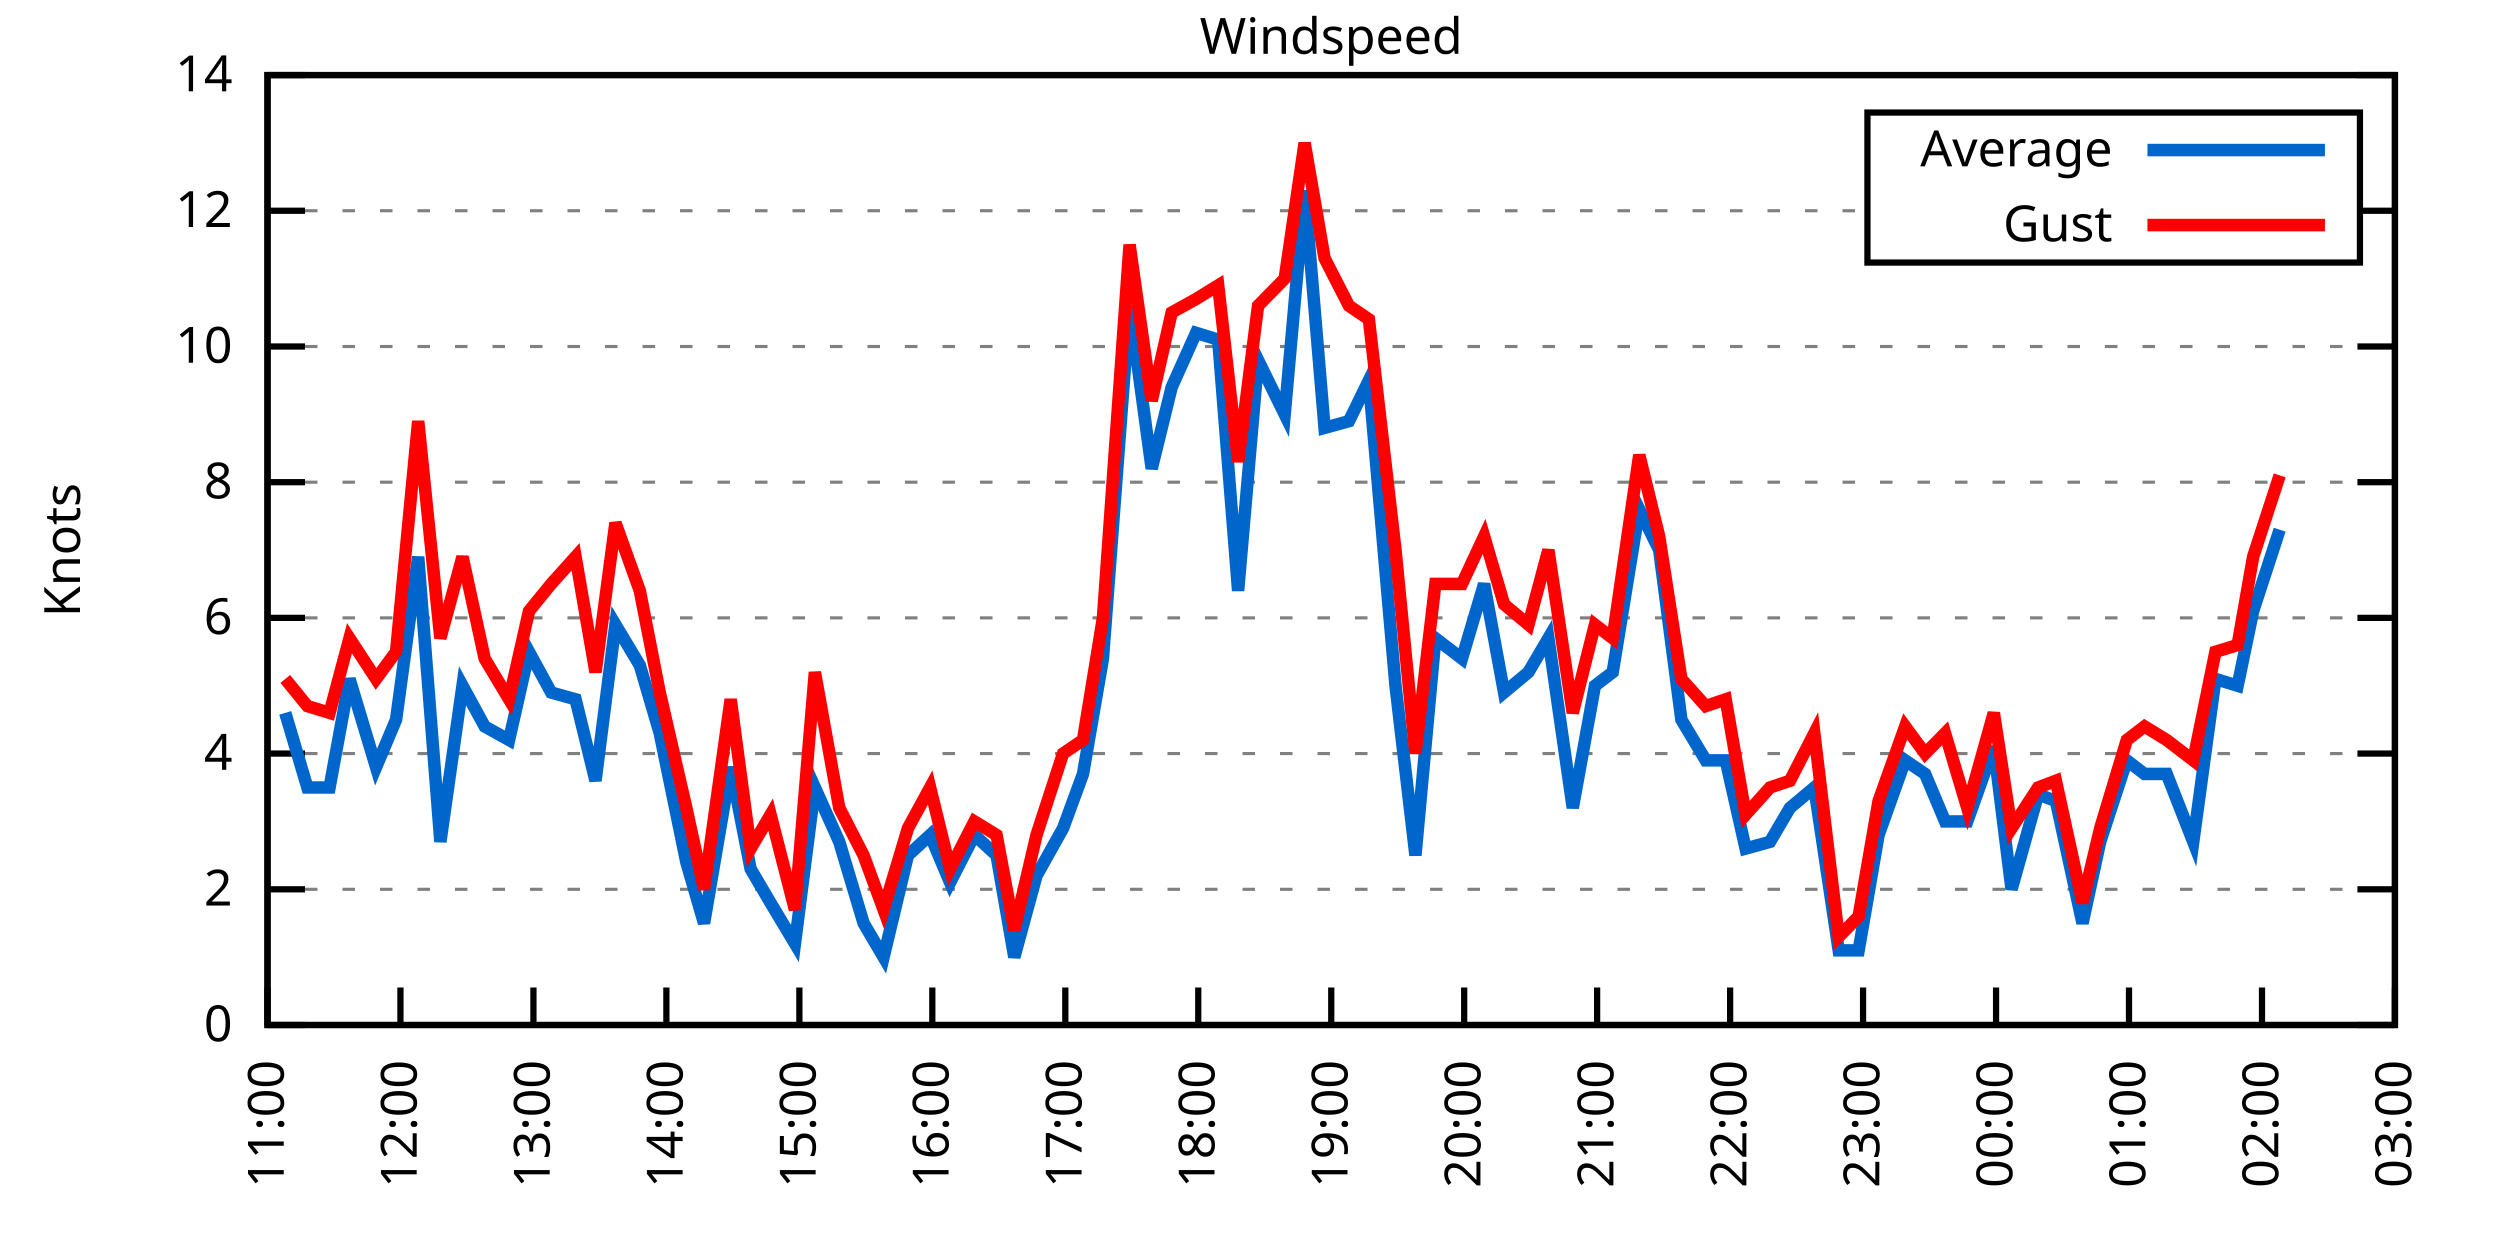
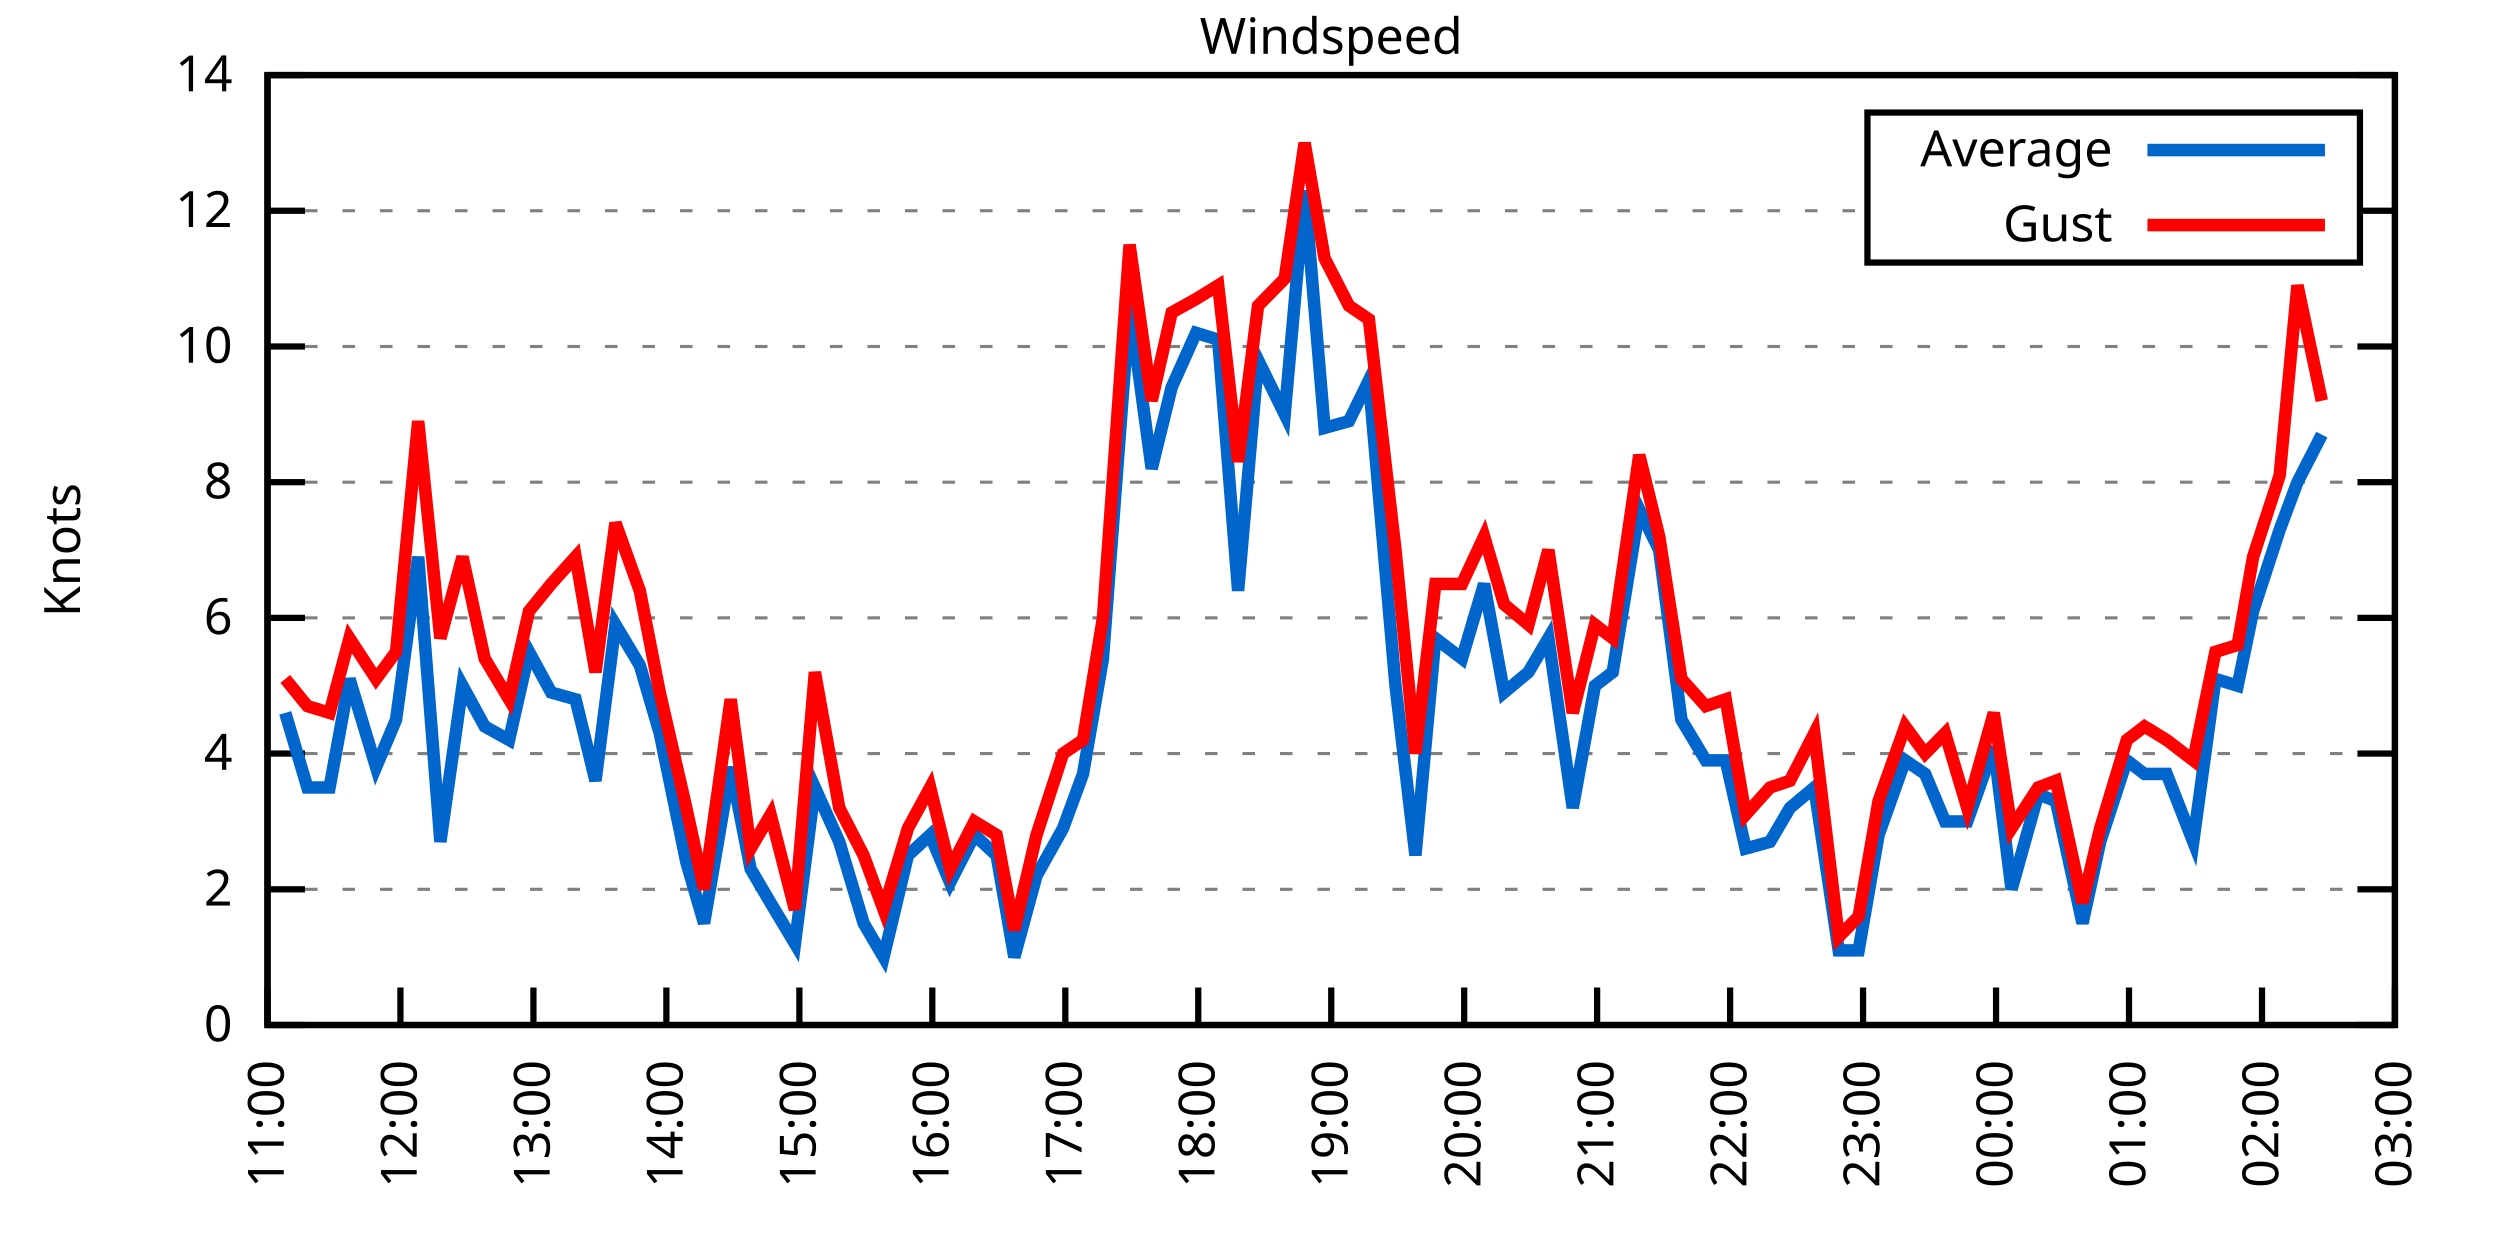
<svg xmlns="http://www.w3.org/2000/svg" xmlns:xlink="http://www.w3.org/1999/xlink" width="400" height="200" viewBox="0 0 400 200">
  <g id="gnuplot_canvas">
    <rect x="0" y="0" width="400" height="200" fill="none" />
    <defs>
      <circle id="gpDot" r="0.5" stroke-width="0.5" stroke="currentColor" />
      <path id="gpPt0" stroke-width="0.333" stroke="currentColor" d="M-1,0 h2 M0,-1 v2" />
      <path id="gpPt1" stroke-width="0.333" stroke="currentColor" d="M-1,-1 L1,1 M1,-1 L-1,1" />
      <path id="gpPt2" stroke-width="0.333" stroke="currentColor" d="M-1,0 L1,0 M0,-1 L0,1 M-1,-1 L1,1 M-1,1 L1,-1" />
      <rect id="gpPt3" stroke-width="0.333" stroke="currentColor" x="-1" y="-1" width="2" height="2" />
      <rect id="gpPt4" stroke-width="0.333" stroke="currentColor" fill="currentColor" x="-1" y="-1" width="2" height="2" />
      <circle id="gpPt5" stroke-width="0.333" stroke="currentColor" cx="0" cy="0" r="1" />
      <use xlink:href="#gpPt5" id="gpPt6" fill="currentColor" stroke="none" />
      <path id="gpPt7" stroke-width="0.333" stroke="currentColor" d="M0,-1.33 L-1.33,0.67 L1.33,0.67 z" />
      <use xlink:href="#gpPt7" id="gpPt8" fill="currentColor" stroke="none" />
      <use xlink:href="#gpPt7" id="gpPt9" stroke="currentColor" transform="rotate(180)" />
      <use xlink:href="#gpPt9" id="gpPt10" fill="currentColor" stroke="none" />
      <use xlink:href="#gpPt3" id="gpPt11" stroke="currentColor" transform="rotate(45)" />
      <use xlink:href="#gpPt11" id="gpPt12" fill="currentColor" stroke="none" />
      <path id="gpPt13" stroke-width="0.333" stroke="currentColor" d="M0,1.330 L1.265,0.411 L0.782,-1.067 L-0.782,-1.076 L-1.265,0.411 z" />
      <use xlink:href="#gpPt13" id="gpPt14" fill="currentColor" stroke="none" />
      <filter id="textbox" filterUnits="objectBoundingBox" x="0" y="0" height="1" width="1">
        <feFlood flood-color="white" flood-opacity="1" result="bgnd" />
        <feComposite in="SourceGraphic" in2="bgnd" operator="atop" />
      </filter>
      <filter id="greybox" filterUnits="objectBoundingBox" x="0" y="0" height="1" width="1">
        <feFlood flood-color="lightgrey" flood-opacity="1" result="grey" />
        <feComposite in="SourceGraphic" in2="grey" operator="atop" />
      </filter>
    </defs>
    <g fill="none" color="white" stroke="currentColor" stroke-width="1.00" stroke-linecap="butt" stroke-linejoin="miter">
</g>
    <g fill="none" color="black" stroke="currentColor" stroke-width="1.00" stroke-linecap="butt" stroke-linejoin="miter">
      <g stroke="none" shape-rendering="crispEdges">
        <polygon fill="rgb(255, 255, 255)" points="42.80,164.00 383.18,164.00 383.18,12.02 42.80,12.02 " />
      </g>
    </g>
    <g fill="none" color="black" stroke="currentColor" stroke-width="1.00" stroke-linecap="butt" stroke-linejoin="miter">
</g>
    <g fill="none" color="black" stroke="black" stroke-width="0.50" stroke-linecap="butt" stroke-linejoin="miter">
</g>
    <g fill="none" color="gray" stroke="currentColor" stroke-width="0.50" stroke-linecap="butt" stroke-linejoin="miter">
      <path stroke="gray" stroke-dasharray="2,4" class="gridline" d="M42.80,164.00 L383.19,164.00  " />
    </g>
    <g fill="none" color="gray" stroke="gray" stroke-width="1.00" stroke-linecap="butt" stroke-linejoin="miter">
</g>
    <g fill="none" color="black" stroke="currentColor" stroke-width="1.00" stroke-linecap="butt" stroke-linejoin="miter">
      <path stroke="black" d="M42.80,164.00 L48.80,164.00 M383.19,164.00 L377.19,164.00  " />
      <g transform="translate(37.20,166.60)" stroke="none" fill="black" font-family="Sans" font-size="8.00" text-anchor="end">
        <text>
          <tspan font-family="Sans"> 0</tspan>
        </text>
      </g>
    </g>
    <g fill="none" color="black" stroke="currentColor" stroke-width="1.00" stroke-linecap="butt" stroke-linejoin="miter">
</g>
    <g fill="none" color="black" stroke="black" stroke-width="0.50" stroke-linecap="butt" stroke-linejoin="miter">
</g>
    <g fill="none" color="gray" stroke="currentColor" stroke-width="0.50" stroke-linecap="butt" stroke-linejoin="miter">
      <path stroke="gray" stroke-dasharray="2,4" class="gridline" d="M42.80,142.29 L383.19,142.29  " />
    </g>
    <g fill="none" color="gray" stroke="gray" stroke-width="1.00" stroke-linecap="butt" stroke-linejoin="miter">
</g>
    <g fill="none" color="black" stroke="currentColor" stroke-width="1.00" stroke-linecap="butt" stroke-linejoin="miter">
      <path stroke="black" d="M42.80,142.29 L48.80,142.29 M383.19,142.29 L377.19,142.29  " />
      <g transform="translate(37.20,144.89)" stroke="none" fill="black" font-family="Sans" font-size="8.00" text-anchor="end">
        <text>
          <tspan font-family="Sans"> 2</tspan>
        </text>
      </g>
    </g>
    <g fill="none" color="black" stroke="currentColor" stroke-width="1.00" stroke-linecap="butt" stroke-linejoin="miter">
</g>
    <g fill="none" color="black" stroke="black" stroke-width="0.50" stroke-linecap="butt" stroke-linejoin="miter">
</g>
    <g fill="none" color="gray" stroke="currentColor" stroke-width="0.50" stroke-linecap="butt" stroke-linejoin="miter">
      <path stroke="gray" stroke-dasharray="2,4" class="gridline" d="M42.80,120.57 L383.19,120.57  " />
    </g>
    <g fill="none" color="gray" stroke="gray" stroke-width="1.00" stroke-linecap="butt" stroke-linejoin="miter">
</g>
    <g fill="none" color="black" stroke="currentColor" stroke-width="1.00" stroke-linecap="butt" stroke-linejoin="miter">
      <path stroke="black" d="M42.80,120.57 L48.80,120.57 M383.19,120.57 L377.19,120.57  " />
      <g transform="translate(37.20,123.17)" stroke="none" fill="black" font-family="Sans" font-size="8.00" text-anchor="end">
        <text>
          <tspan font-family="Sans"> 4</tspan>
        </text>
      </g>
    </g>
    <g fill="none" color="black" stroke="currentColor" stroke-width="1.00" stroke-linecap="butt" stroke-linejoin="miter">
</g>
    <g fill="none" color="black" stroke="black" stroke-width="0.50" stroke-linecap="butt" stroke-linejoin="miter">
</g>
    <g fill="none" color="gray" stroke="currentColor" stroke-width="0.50" stroke-linecap="butt" stroke-linejoin="miter">
      <path stroke="gray" stroke-dasharray="2,4" class="gridline" d="M42.80,98.86 L383.19,98.86  " />
    </g>
    <g fill="none" color="gray" stroke="gray" stroke-width="1.00" stroke-linecap="butt" stroke-linejoin="miter">
</g>
    <g fill="none" color="black" stroke="currentColor" stroke-width="1.00" stroke-linecap="butt" stroke-linejoin="miter">
      <path stroke="black" d="M42.80,98.86 L48.80,98.86 M383.19,98.86 L377.19,98.86  " />
      <g transform="translate(37.20,101.46)" stroke="none" fill="black" font-family="Sans" font-size="8.00" text-anchor="end">
        <text>
          <tspan font-family="Sans"> 6</tspan>
        </text>
      </g>
    </g>
    <g fill="none" color="black" stroke="currentColor" stroke-width="1.00" stroke-linecap="butt" stroke-linejoin="miter">
</g>
    <g fill="none" color="black" stroke="black" stroke-width="0.50" stroke-linecap="butt" stroke-linejoin="miter">
</g>
    <g fill="none" color="gray" stroke="currentColor" stroke-width="0.50" stroke-linecap="butt" stroke-linejoin="miter">
      <path stroke="gray" stroke-dasharray="2,4" class="gridline" d="M42.80,77.15 L383.19,77.15  " />
    </g>
    <g fill="none" color="gray" stroke="gray" stroke-width="1.00" stroke-linecap="butt" stroke-linejoin="miter">
</g>
    <g fill="none" color="black" stroke="currentColor" stroke-width="1.00" stroke-linecap="butt" stroke-linejoin="miter">
      <path stroke="black" d="M42.80,77.15 L48.80,77.15 M383.19,77.15 L377.19,77.15  " />
      <g transform="translate(37.20,79.75)" stroke="none" fill="black" font-family="Sans" font-size="8.00" text-anchor="end">
        <text>
          <tspan font-family="Sans"> 8</tspan>
        </text>
      </g>
    </g>
    <g fill="none" color="black" stroke="currentColor" stroke-width="1.00" stroke-linecap="butt" stroke-linejoin="miter">
</g>
    <g fill="none" color="black" stroke="black" stroke-width="0.50" stroke-linecap="butt" stroke-linejoin="miter">
</g>
    <g fill="none" color="gray" stroke="currentColor" stroke-width="0.50" stroke-linecap="butt" stroke-linejoin="miter">
      <path stroke="gray" stroke-dasharray="2,4" class="gridline" d="M42.80,55.44 L383.19,55.44  " />
    </g>
    <g fill="none" color="gray" stroke="gray" stroke-width="1.00" stroke-linecap="butt" stroke-linejoin="miter">
</g>
    <g fill="none" color="black" stroke="currentColor" stroke-width="1.00" stroke-linecap="butt" stroke-linejoin="miter">
      <path stroke="black" d="M42.80,55.44 L48.80,55.44 M383.19,55.44 L377.19,55.44  " />
      <g transform="translate(37.20,58.04)" stroke="none" fill="black" font-family="Sans" font-size="8.00" text-anchor="end">
        <text>
          <tspan font-family="Sans"> 10</tspan>
        </text>
      </g>
    </g>
    <g fill="none" color="black" stroke="currentColor" stroke-width="1.00" stroke-linecap="butt" stroke-linejoin="miter">
</g>
    <g fill="none" color="black" stroke="black" stroke-width="0.50" stroke-linecap="butt" stroke-linejoin="miter">
</g>
    <g fill="none" color="gray" stroke="currentColor" stroke-width="0.50" stroke-linecap="butt" stroke-linejoin="miter">
      <path stroke="gray" stroke-dasharray="2,4" class="gridline" d="M42.80,33.72 L298.79,33.72 M377.59,33.72 L383.19,33.72  " />
    </g>
    <g fill="none" color="gray" stroke="gray" stroke-width="1.00" stroke-linecap="butt" stroke-linejoin="miter">
</g>
    <g fill="none" color="black" stroke="currentColor" stroke-width="1.00" stroke-linecap="butt" stroke-linejoin="miter">
      <path stroke="black" d="M42.80,33.72 L48.80,33.72 M383.19,33.72 L377.19,33.72  " />
      <g transform="translate(37.20,36.32)" stroke="none" fill="black" font-family="Sans" font-size="8.00" text-anchor="end">
        <text>
          <tspan font-family="Sans"> 12</tspan>
        </text>
      </g>
    </g>
    <g fill="none" color="black" stroke="currentColor" stroke-width="1.00" stroke-linecap="butt" stroke-linejoin="miter">
</g>
    <g fill="none" color="black" stroke="black" stroke-width="0.50" stroke-linecap="butt" stroke-linejoin="miter">
</g>
    <g fill="none" color="gray" stroke="currentColor" stroke-width="0.50" stroke-linecap="butt" stroke-linejoin="miter">
      <path stroke="gray" stroke-dasharray="2,4" class="gridline" d="M42.80,12.01 L383.19,12.01  " />
    </g>
    <g fill="none" color="gray" stroke="gray" stroke-width="1.00" stroke-linecap="butt" stroke-linejoin="miter">
</g>
    <g fill="none" color="black" stroke="currentColor" stroke-width="1.00" stroke-linecap="butt" stroke-linejoin="miter">
      <path stroke="black" d="M42.80,12.01 L48.80,12.01 M383.19,12.01 L377.19,12.01  " />
      <g transform="translate(37.20,14.61)" stroke="none" fill="black" font-family="Sans" font-size="8.00" text-anchor="end">
        <text>
          <tspan font-family="Sans"> 14</tspan>
        </text>
      </g>
    </g>
    <g fill="none" color="black" stroke="currentColor" stroke-width="1.00" stroke-linecap="butt" stroke-linejoin="miter">
      <path stroke="black" d="M42.80,164.00 L42.80,158.00  " />
      <g transform="translate(45.40,169.60) rotate(270.00)" stroke="none" fill="black" font-family="Sans" font-size="8.00" text-anchor="end">
        <text>
          <tspan font-family="Sans">11:00</tspan>
        </text>
      </g>
    </g>
    <g fill="none" color="black" stroke="currentColor" stroke-width="1.00" stroke-linecap="butt" stroke-linejoin="miter">
      <path stroke="black" d="M64.07,164.00 L64.07,158.00  " />
      <g transform="translate(66.67,169.60) rotate(270.00)" stroke="none" fill="black" font-family="Sans" font-size="8.00" text-anchor="end">
        <text>
          <tspan font-family="Sans">12:00</tspan>
        </text>
      </g>
    </g>
    <g fill="none" color="black" stroke="currentColor" stroke-width="1.00" stroke-linecap="butt" stroke-linejoin="miter">
      <path stroke="black" d="M85.35,164.00 L85.35,158.00  " />
      <g transform="translate(87.95,169.60) rotate(270.00)" stroke="none" fill="black" font-family="Sans" font-size="8.00" text-anchor="end">
        <text>
          <tspan font-family="Sans">13:00</tspan>
        </text>
      </g>
    </g>
    <g fill="none" color="black" stroke="currentColor" stroke-width="1.00" stroke-linecap="butt" stroke-linejoin="miter">
      <path stroke="black" d="M106.62,164.00 L106.62,158.00  " />
      <g transform="translate(109.22,169.60) rotate(270.00)" stroke="none" fill="black" font-family="Sans" font-size="8.00" text-anchor="end">
        <text>
          <tspan font-family="Sans">14:00</tspan>
        </text>
      </g>
    </g>
    <g fill="none" color="black" stroke="currentColor" stroke-width="1.00" stroke-linecap="butt" stroke-linejoin="miter">
      <path stroke="black" d="M127.90,164.00 L127.90,158.00  " />
      <g transform="translate(130.50,169.60) rotate(270.00)" stroke="none" fill="black" font-family="Sans" font-size="8.00" text-anchor="end">
        <text>
          <tspan font-family="Sans">15:00</tspan>
        </text>
      </g>
    </g>
    <g fill="none" color="black" stroke="currentColor" stroke-width="1.00" stroke-linecap="butt" stroke-linejoin="miter">
      <path stroke="black" d="M149.17,164.00 L149.17,158.00  " />
      <g transform="translate(151.77,169.60) rotate(270.00)" stroke="none" fill="black" font-family="Sans" font-size="8.00" text-anchor="end">
        <text>
          <tspan font-family="Sans">16:00</tspan>
        </text>
      </g>
    </g>
    <g fill="none" color="black" stroke="currentColor" stroke-width="1.00" stroke-linecap="butt" stroke-linejoin="miter">
      <path stroke="black" d="M170.45,164.00 L170.45,158.00  " />
      <g transform="translate(173.05,169.60) rotate(270.00)" stroke="none" fill="black" font-family="Sans" font-size="8.00" text-anchor="end">
        <text>
          <tspan font-family="Sans">17:00</tspan>
        </text>
      </g>
    </g>
    <g fill="none" color="black" stroke="currentColor" stroke-width="1.00" stroke-linecap="butt" stroke-linejoin="miter">
      <path stroke="black" d="M191.72,164.00 L191.72,158.00  " />
      <g transform="translate(194.32,169.60) rotate(270.00)" stroke="none" fill="black" font-family="Sans" font-size="8.00" text-anchor="end">
        <text>
          <tspan font-family="Sans">18:00</tspan>
        </text>
      </g>
    </g>
    <g fill="none" color="black" stroke="currentColor" stroke-width="1.00" stroke-linecap="butt" stroke-linejoin="miter">
      <path stroke="black" d="M213.00,164.00 L213.00,158.00  " />
      <g transform="translate(215.60,169.60) rotate(270.00)" stroke="none" fill="black" font-family="Sans" font-size="8.00" text-anchor="end">
        <text>
          <tspan font-family="Sans">19:00</tspan>
        </text>
      </g>
    </g>
    <g fill="none" color="black" stroke="currentColor" stroke-width="1.00" stroke-linecap="butt" stroke-linejoin="miter">
      <path stroke="black" d="M234.27,164.00 L234.27,158.00  " />
      <g transform="translate(236.87,169.60) rotate(270.00)" stroke="none" fill="black" font-family="Sans" font-size="8.00" text-anchor="end">
        <text>
          <tspan font-family="Sans">20:00</tspan>
        </text>
      </g>
    </g>
    <g fill="none" color="black" stroke="currentColor" stroke-width="1.00" stroke-linecap="butt" stroke-linejoin="miter">
      <path stroke="black" d="M255.54,164.00 L255.54,158.00  " />
      <g transform="translate(258.14,169.60) rotate(270.00)" stroke="none" fill="black" font-family="Sans" font-size="8.00" text-anchor="end">
        <text>
          <tspan font-family="Sans">21:00</tspan>
        </text>
      </g>
    </g>
    <g fill="none" color="black" stroke="currentColor" stroke-width="1.00" stroke-linecap="butt" stroke-linejoin="miter">
      <path stroke="black" d="M276.82,164.00 L276.82,158.00  " />
      <g transform="translate(279.42,169.60) rotate(270.00)" stroke="none" fill="black" font-family="Sans" font-size="8.00" text-anchor="end">
        <text>
          <tspan font-family="Sans">22:00</tspan>
        </text>
      </g>
    </g>
    <g fill="none" color="black" stroke="currentColor" stroke-width="1.00" stroke-linecap="butt" stroke-linejoin="miter">
      <path stroke="black" d="M298.09,164.00 L298.09,158.00  " />
      <g transform="translate(300.69,169.60) rotate(270.00)" stroke="none" fill="black" font-family="Sans" font-size="8.00" text-anchor="end">
        <text>
          <tspan font-family="Sans">23:00</tspan>
        </text>
      </g>
    </g>
    <g fill="none" color="black" stroke="currentColor" stroke-width="1.00" stroke-linecap="butt" stroke-linejoin="miter">
      <path stroke="black" d="M319.37,164.00 L319.37,158.00  " />
      <g transform="translate(321.97,169.60) rotate(270.00)" stroke="none" fill="black" font-family="Sans" font-size="8.00" text-anchor="end">
        <text>
          <tspan font-family="Sans">00:00</tspan>
        </text>
      </g>
    </g>
    <g fill="none" color="black" stroke="currentColor" stroke-width="1.00" stroke-linecap="butt" stroke-linejoin="miter">
      <path stroke="black" d="M340.64,164.00 L340.64,158.00  " />
      <g transform="translate(343.24,169.60) rotate(270.00)" stroke="none" fill="black" font-family="Sans" font-size="8.00" text-anchor="end">
        <text>
          <tspan font-family="Sans">01:00</tspan>
        </text>
      </g>
    </g>
    <g fill="none" color="black" stroke="currentColor" stroke-width="1.00" stroke-linecap="butt" stroke-linejoin="miter">
      <path stroke="black" d="M361.92,164.00 L361.92,158.00  " />
      <g transform="translate(364.52,169.60) rotate(270.00)" stroke="none" fill="black" font-family="Sans" font-size="8.00" text-anchor="end">
        <text>
          <tspan font-family="Sans">02:00</tspan>
        </text>
      </g>
    </g>
    <g fill="none" color="black" stroke="currentColor" stroke-width="1.00" stroke-linecap="butt" stroke-linejoin="miter">
      <path stroke="black" d="M383.19,164.00 L383.19,158.00  " />
      <g transform="translate(385.79,169.60) rotate(270.00)" stroke="none" fill="black" font-family="Sans" font-size="8.00" text-anchor="end">
        <text>
          <tspan font-family="Sans">03:00</tspan>
        </text>
      </g>
    </g>
    <g fill="none" color="black" stroke="currentColor" stroke-width="1.00" stroke-linecap="butt" stroke-linejoin="miter">
</g>
    <g fill="none" color="black" stroke="currentColor" stroke-width="1.00" stroke-linecap="butt" stroke-linejoin="miter">
      <path stroke="black" d="M42.80,12.01 L42.80,164.00 L383.19,164.00 L383.19,12.01 L42.80,12.01 Z  " />
    </g>
    <g fill="none" color="black" stroke="currentColor" stroke-width="1.00" stroke-linecap="butt" stroke-linejoin="miter">
</g>
    <g fill="none" color="black" stroke="currentColor" stroke-width="1.00" stroke-linecap="butt" stroke-linejoin="miter">
      <path stroke="black" d="M298.79,42.01 L298.79,18.01 L377.59,18.01 L377.59,42.01 L298.79,42.01 Z  " />
    </g>
    <g id="Windspeed_plot_1">
      <g fill="none" color="white" stroke="black" stroke-width="2.00" stroke-linecap="butt" stroke-linejoin="miter">
</g>
      <g fill="none" color="black" stroke="currentColor" stroke-width="2.00" stroke-linecap="butt" stroke-linejoin="miter">
        <g transform="translate(337.99,26.61)" stroke="none" fill="black" font-family="Sans" font-size="8.00" text-anchor="end">
          <text>
            <tspan font-family="Sans">Average</tspan>
          </text>
        </g>
      </g>
      <g fill="none" color="black" stroke="currentColor" stroke-width="2.00" stroke-linecap="butt" stroke-linejoin="miter">
-         <path stroke="rgb(  0, 102, 204)" d="M343.59,24.01 L371.99,24.01 M45.64,114.06 L49.18,126.00 L52.73,126.00 L55.92,108.63 L60.17,122.75 L63.37,115.15   L66.91,89.09 L70.46,134.69 L74.00,109.72 L77.55,116.23 L81.45,118.40 L84.64,104.29 L88.19,110.80 L92.09,111.89   L95.28,124.92 L98.47,99.95 L102.37,106.46 L105.56,117.32 L109.81,137.94 L112.65,147.72 L116.91,122.75 L120.10,139.03   L123.29,144.46 L127.19,150.97 L130.38,126.00 L134.28,134.69 L138.18,147.72 L141.37,153.14 L145.27,136.86 L148.82,133.60   L152.01,141.20 L155.91,133.60 L159.45,136.86 L162.29,153.14 L165.84,140.12 L170.09,132.52 L173.28,123.83 L176.47,105.38   L180.73,48.92 L184.27,74.98 L187.47,61.95 L191.37,53.26 L194.91,54.35 L198.10,94.52 L201.29,57.61 L205.55,66.29   L208.74,30.47 L211.93,68.46 L215.83,67.38 L219.02,60.86 L223.28,109.72 L226.47,136.86 L229.66,102.12 L233.91,105.38   L237.46,93.43 L240.65,110.80 L244.55,107.55 L247.74,102.12 L251.64,129.26 L255.19,109.72 L258.03,107.55 L262.28,81.49   L265.47,88.00 L269.02,115.15 L272.92,121.66 L276.11,121.66 L279.30,135.77 L283.20,134.69 L286.39,129.26 L290.29,126.00   L294.19,152.06 L297.38,152.06 L300.57,133.60 L304.83,121.66 L308.02,123.83 L311.21,131.43 L314.76,131.43 L319.01,119.49   L321.85,142.29 L326.10,127.09 L328.94,128.17 L333.20,147.72 L336.03,134.69 L340.29,121.66 L343.12,123.83 L346.67,123.83   L350.92,134.69 L354.47,108.63 L358.02,109.72 L360.50,97.78 L364.75,84.75  " />
+         <path stroke="rgb(  0, 102, 204)" d="M343.59,24.01 L371.99,24.01 M45.64,114.06 L49.18,126.00 L52.73,126.00 L55.92,108.63 L60.17,122.75 L63.37,115.15   L66.91,89.09 L70.46,134.69 L74.00,109.72 L77.55,116.23 L81.45,118.40 L84.64,104.29 L88.19,110.80 L92.09,111.89   L95.28,124.92 L98.47,99.95 L102.37,106.46 L105.56,117.32 L109.81,137.94 L112.65,147.72 L116.91,122.75 L120.10,139.03   L123.29,144.46 L127.19,150.97 L130.38,126.00 L134.28,134.69 L138.18,147.72 L141.37,153.14 L145.27,136.86 L148.82,133.60   L152.01,141.20 L155.91,133.60 L159.45,136.86 L162.29,153.14 L165.84,140.12 L170.09,132.52 L173.28,123.83 L176.47,105.38   L180.73,48.92 L184.27,74.98 L187.47,61.95 L191.37,53.26 L194.91,54.35 L198.10,94.52 L201.29,57.61 L205.55,66.29   L208.74,30.47 L211.93,68.46 L215.83,67.38 L219.02,60.86 L223.28,109.72 L226.47,136.86 L229.66,102.12 L233.91,105.38   L237.46,93.43 L240.65,110.80 L244.55,107.55 L247.74,102.12 L251.64,129.26 L255.19,109.72 L258.03,107.55 L262.28,81.49   L265.47,88.00 L269.02,115.15 L272.92,121.66 L276.11,121.66 L279.30,135.77 L283.20,134.69 L286.39,129.26 L290.29,126.00   L294.19,152.06 L297.38,152.06 L300.57,133.60 L304.83,121.66 L308.02,123.83 L311.21,131.43 L314.76,131.43 L319.01,119.49   L321.85,142.29 L326.10,127.09 L328.94,128.17 L333.20,147.72 L336.03,134.69 L340.29,121.66 L343.12,123.83 L346.67,123.83   L350.92,134.69 L354.47,108.63 L358.02,109.72 L360.50,97.78 L364.75,84.75 L367.59,77.15 L371.49,69.55  " />
      </g>
    </g>
    <g id="Windspeed_plot_2">
      <g fill="none" color="black" stroke="currentColor" stroke-width="2.00" stroke-linecap="butt" stroke-linejoin="miter">
        <g transform="translate(337.99,38.61)" stroke="none" fill="black" font-family="Sans" font-size="8.00" text-anchor="end">
          <text>
            <tspan font-family="Sans">Gust</tspan>
          </text>
        </g>
      </g>
      <g fill="none" color="black" stroke="currentColor" stroke-width="2.00" stroke-linecap="butt" stroke-linejoin="miter">
-         <path stroke="rgb(255,   0,   0)" d="M343.59,36.01 L371.99,36.01 M45.64,108.63 L49.18,112.97 L52.73,114.06 L55.92,102.12 L60.17,108.63 L63.37,104.29   L66.91,67.38 L70.46,102.12 L74.00,89.09 L77.55,105.38 L81.45,111.89 L84.64,97.78 L88.19,93.43 L92.09,89.09   L95.28,107.55 L98.47,83.66 L102.37,94.52 L105.56,110.80 L109.81,129.26 L112.65,142.29 L116.91,111.89 L120.10,135.77   L123.29,130.35 L127.19,145.54 L130.38,107.55 L134.28,129.26 L138.18,136.86 L141.37,145.54 L145.27,132.52 L148.82,126.00   L152.01,139.03 L155.91,131.43 L159.45,133.60 L162.29,148.80 L165.84,133.60 L170.09,120.57 L173.28,118.40 L176.47,98.86   L180.73,39.15 L184.27,64.12 L187.47,50.01 L191.37,47.84 L194.91,45.66 L198.10,73.89 L201.29,48.92 L205.55,44.58   L208.74,22.87 L211.93,41.32 L215.83,48.92 L219.02,51.09 L223.28,88.00 L226.47,120.57 L229.66,93.43 L233.91,93.43   L237.46,85.83 L240.65,96.69 L244.55,99.95 L247.74,88.00 L251.64,114.06 L255.19,99.95 L258.03,102.12 L262.28,72.81   L265.47,85.83 L269.02,108.63 L272.92,112.97 L276.11,111.89 L279.30,130.35 L283.20,126.00 L286.39,124.92 L290.29,117.32   L294.19,149.89 L297.38,146.63 L300.57,128.17 L304.83,116.23 L308.02,120.57 L311.21,117.32 L314.76,129.26 L319.01,114.06   L321.85,132.52 L326.10,126.00 L328.94,124.92 L333.20,144.46 L336.03,132.52 L340.29,118.40 L343.12,116.23 L346.67,118.40   L350.92,121.66 L354.47,104.29 L358.02,103.20 L360.50,89.09 L364.75,76.06  " />
+         <path stroke="rgb(255,   0,   0)" d="M343.59,36.01 L371.99,36.01 M45.64,108.63 L49.18,112.97 L52.73,114.06 L55.92,102.12 L60.17,108.63 L63.37,104.29   L66.91,67.38 L70.46,102.12 L74.00,89.09 L77.55,105.38 L81.45,111.89 L84.64,97.78 L88.19,93.43 L92.09,89.09   L95.28,107.55 L98.47,83.66 L102.37,94.52 L105.56,110.80 L109.81,129.26 L112.65,142.29 L116.91,111.89 L120.10,135.77   L123.29,130.35 L127.19,145.54 L130.38,107.55 L134.28,129.26 L138.18,136.86 L141.37,145.54 L145.27,132.52 L148.82,126.00   L152.01,139.03 L155.91,131.43 L159.45,133.60 L162.29,148.80 L165.84,133.60 L170.09,120.57 L173.28,118.40 L176.47,98.86   L180.73,39.15 L184.27,64.12 L187.47,50.01 L191.37,47.84 L194.91,45.66 L198.10,73.89 L201.29,48.92 L205.55,44.58   L208.74,22.87 L211.93,41.32 L215.83,48.92 L219.02,51.09 L223.28,88.00 L226.47,120.57 L229.66,93.43 L233.91,93.43   L237.46,85.83 L240.65,96.69 L244.55,99.95 L247.74,88.00 L251.64,114.06 L255.19,99.95 L258.03,102.12 L262.28,72.81   L265.47,85.83 L269.02,108.63 L272.92,112.97 L276.11,111.89 L279.30,130.35 L283.20,126.00 L286.39,124.92 L290.29,117.32   L294.19,149.89 L297.38,146.63 L300.57,128.17 L304.83,116.23 L308.02,120.57 L311.21,117.32 L314.76,129.26 L319.01,114.06   L321.85,132.52 L326.10,126.00 L328.94,124.92 L333.20,144.46 L336.03,132.52 L340.29,118.40 L343.12,116.23 L346.67,118.40   L350.92,121.66 L354.47,104.29 L358.02,103.20 L360.50,89.09 L364.75,76.06 L367.59,45.66 L371.49,64.12  " />
      </g>
    </g>
    <g fill="none" color="black" stroke="currentColor" stroke-width="2.00" stroke-linecap="butt" stroke-linejoin="miter">
</g>
    <g fill="none" color="black" stroke="black" stroke-width="1.00" stroke-linecap="butt" stroke-linejoin="miter">
</g>
    <g fill="none" color="black" stroke="currentColor" stroke-width="1.00" stroke-linecap="butt" stroke-linejoin="miter">
      <path stroke="black" d="M42.80,12.01 L42.80,164.00 L383.19,164.00 L383.19,12.01 L42.80,12.01 Z  " />
      <g transform="translate(12.80,88.01) rotate(270.00)" stroke="none" fill="black" font-family="Sans" font-size="8.00" text-anchor="middle">
        <text>
          <tspan font-family="Sans">Knots</tspan>
        </text>
      </g>
    </g>
    <g fill="none" color="black" stroke="currentColor" stroke-width="1.00" stroke-linecap="butt" stroke-linejoin="miter">
</g>
    <g fill="none" color="black" stroke="currentColor" stroke-width="1.00" stroke-linecap="butt" stroke-linejoin="miter">
      <g transform="translate(212.99,8.61)" stroke="none" fill="black" font-family="Sans" font-size="8.00" text-anchor="middle">
        <text>
          <tspan font-family="Sans">Windspeed</tspan>
        </text>
      </g>
    </g>
    <g fill="none" color="black" stroke="currentColor" stroke-width="1.00" stroke-linecap="butt" stroke-linejoin="miter">
</g>
  </g>
</svg>
